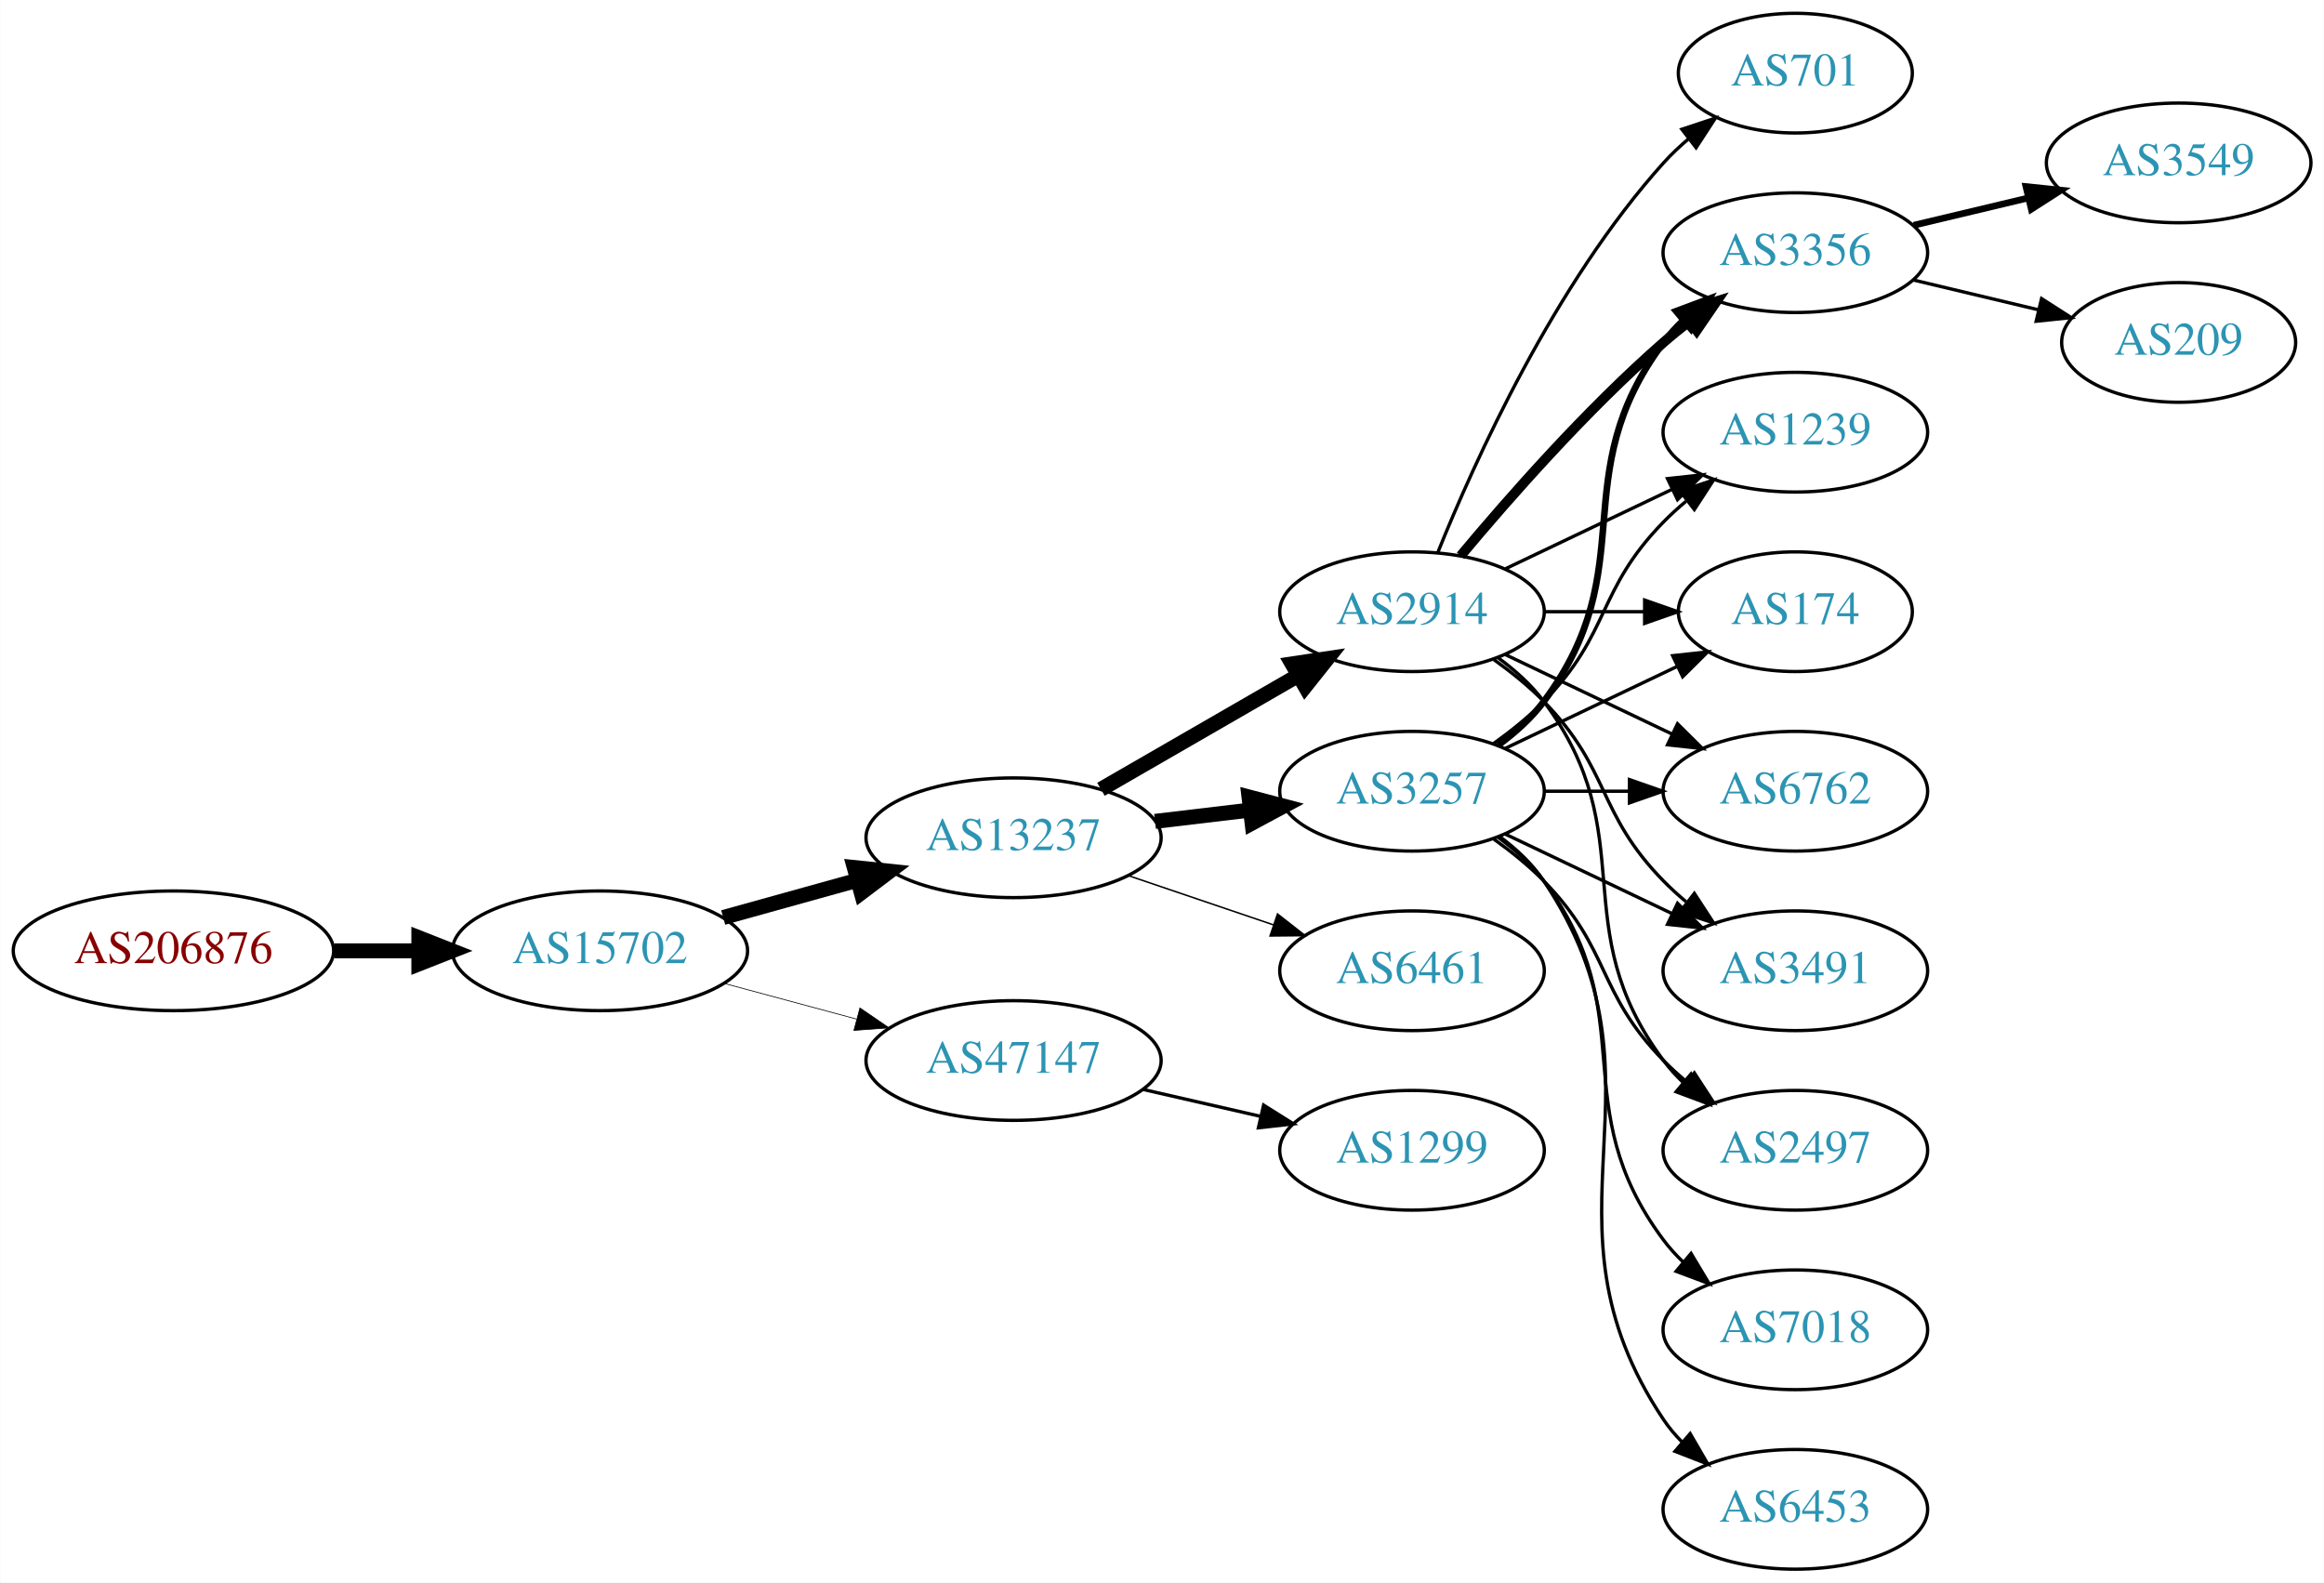
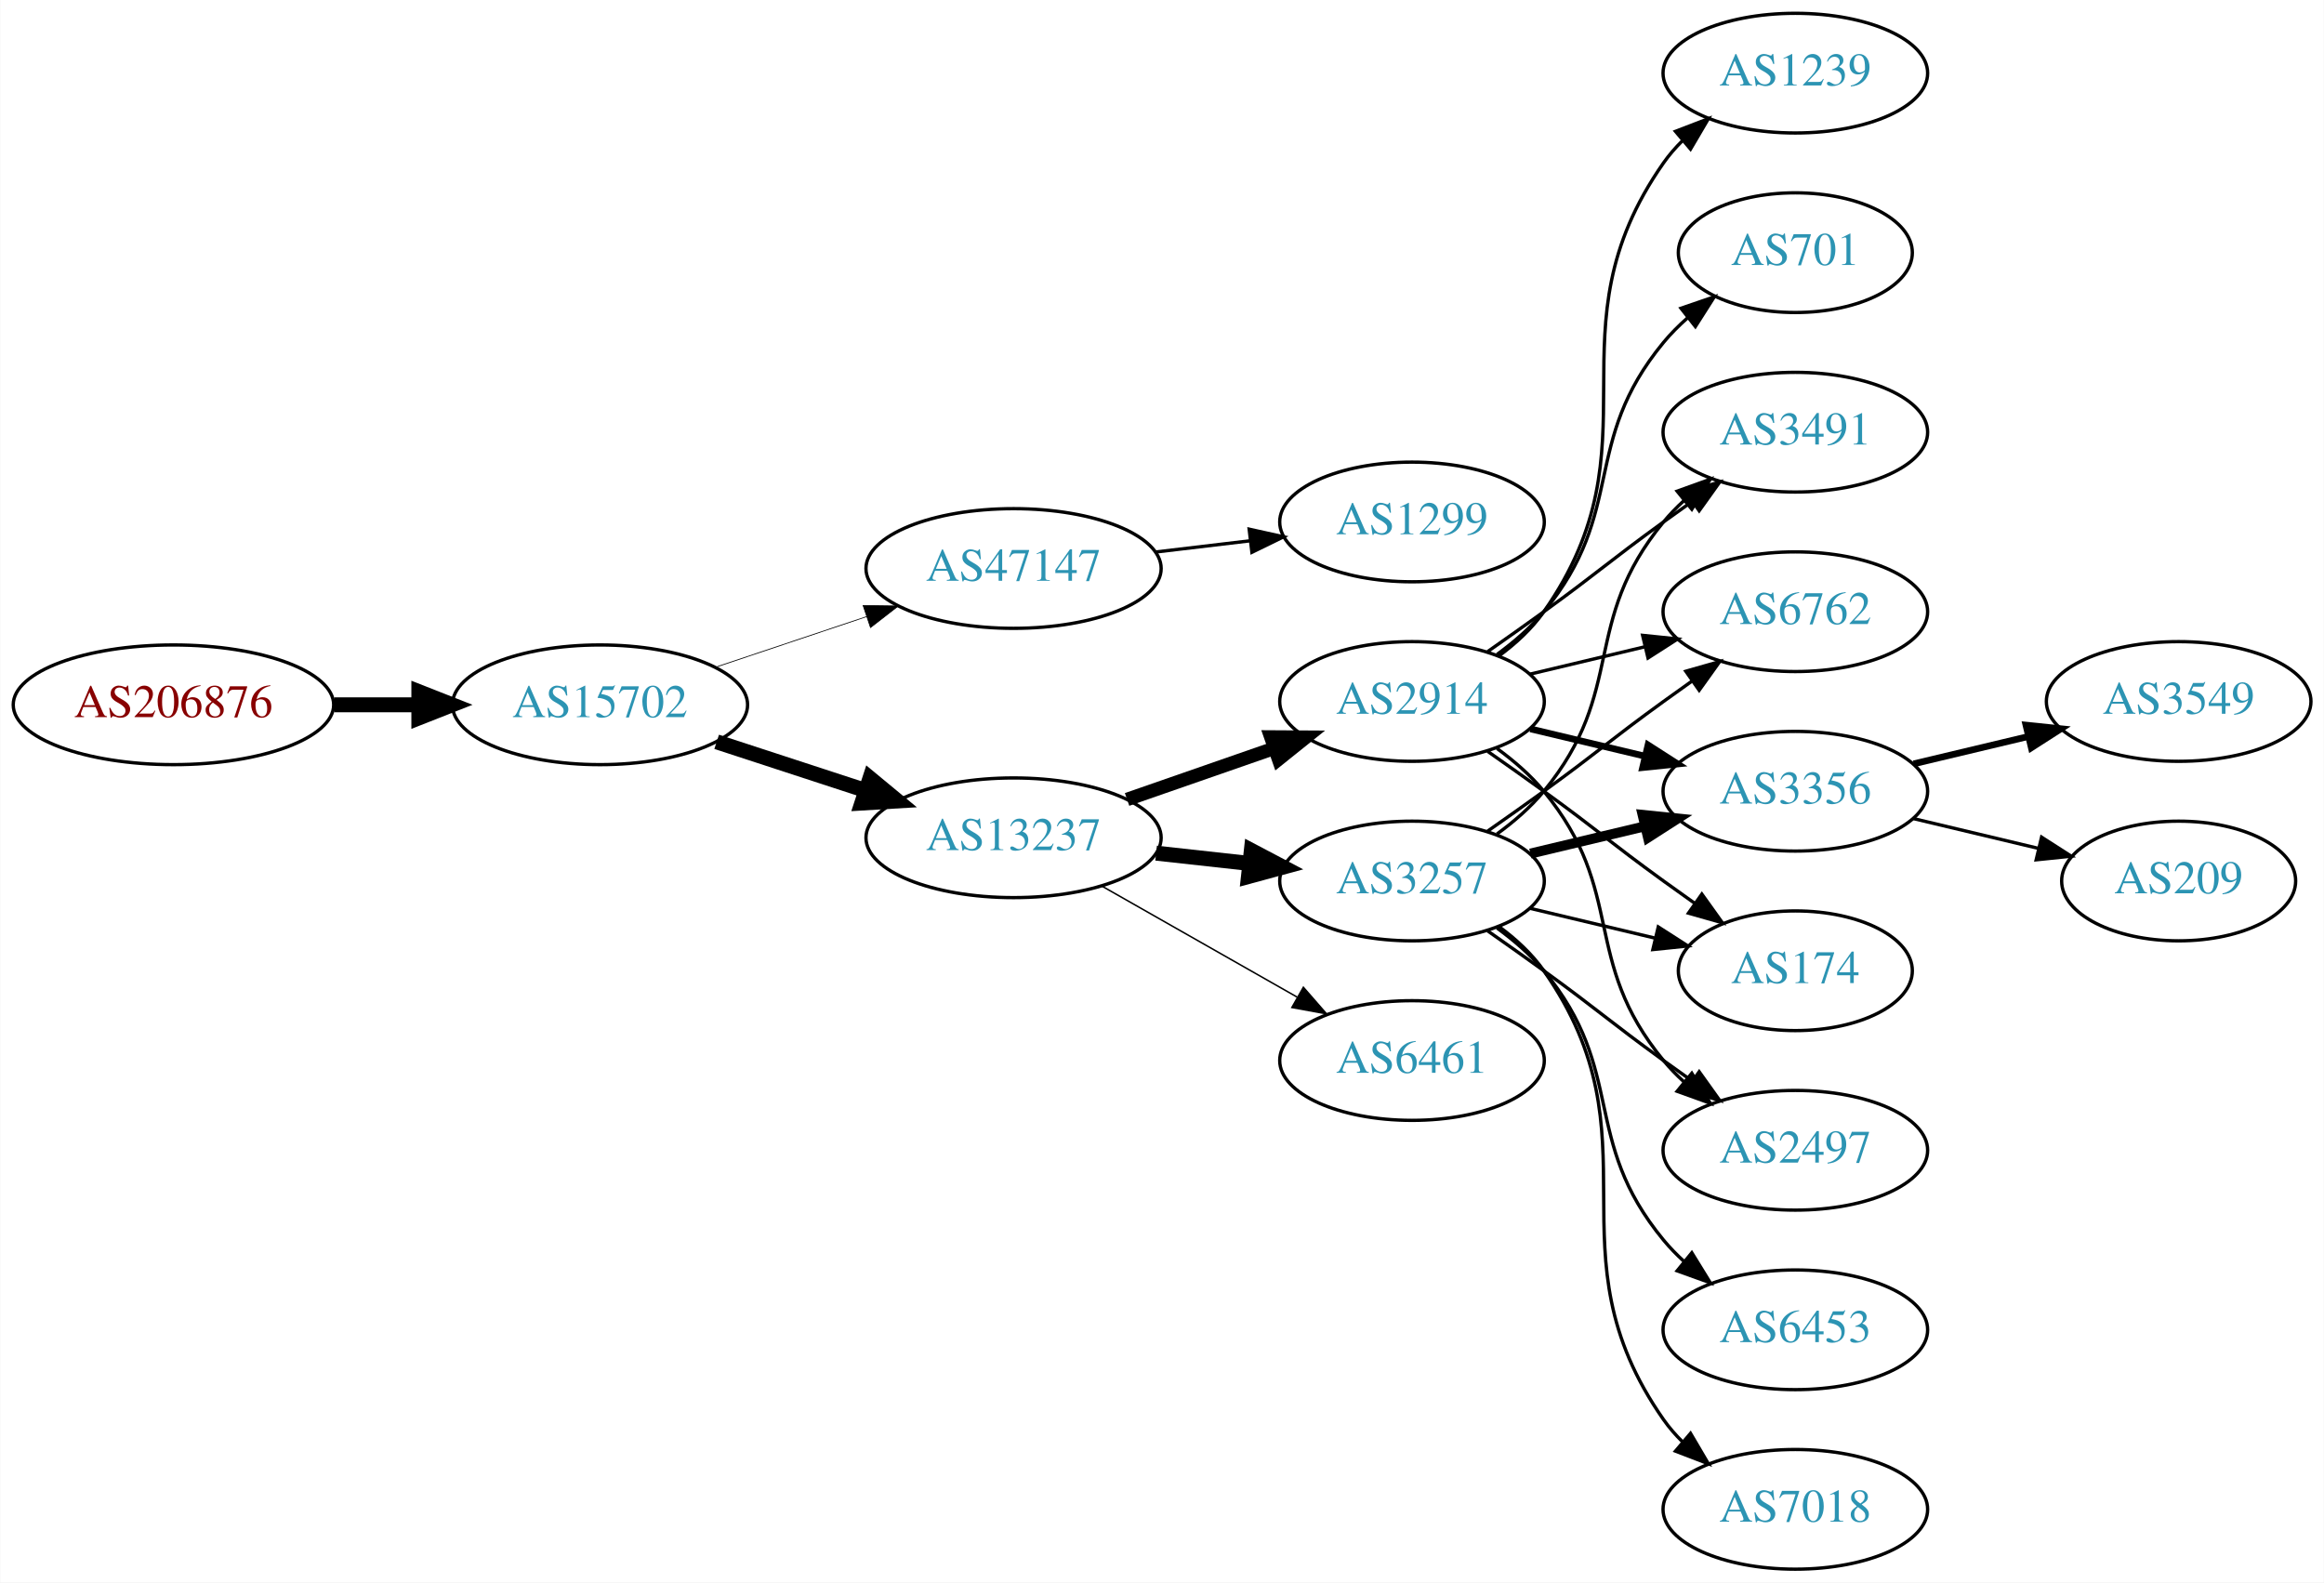
<svg xmlns="http://www.w3.org/2000/svg" xmlns:xlink="http://www.w3.org/1999/xlink" width="699pt" height="476pt" viewBox="0.00 0.00 698.85 476.00">
  <g id="graph0" class="graph" transform="scale(1 1) rotate(0) translate(4 472)">
    <polygon fill="white" stroke="none" points="-4,4 -4,-472 694.855,-472 694.855,4 -4,4" />
    <g id="node1" class="node">
      <g id="a_node1">
        <a xlink:href="/asn/206876" xlink:title="AS206876 ~ MeinSystem GmbH [AT]">
-           <ellipse fill="#ffffff" stroke="black" cx="48.096" cy="-186" rx="48.192" ry="18" />
-           <text text-anchor="middle" x="48.096" y="-182.3" font-family="Times,serif" font-size="14.00" fill="#880000">AS206876</text>
+           <ellipse fill="#ffffff" stroke="black" cx="48.096" cy="-260" rx="48.192" ry="18" />
+           <text text-anchor="middle" x="48.096" y="-256.3" font-family="Times,serif" font-size="14.00" fill="#880000">AS206876</text>
        </a>
      </g>
    </g>
    <g id="node2" class="node">
      <g id="a_node2">
        <a xlink:href="/asn/15702" xlink:title="AS15702 ~ Onstage Online GmbH [AT]">
-           <ellipse fill="#ffffff" stroke="black" cx="176.388" cy="-186" rx="44.393" ry="18" />
-           <text text-anchor="middle" x="176.388" y="-182.3" font-family="Times,serif" font-size="14.00" fill="#2c94b3">AS15702</text>
+           <ellipse fill="#ffffff" stroke="black" cx="176.388" cy="-260" rx="44.393" ry="18" />
+           <text text-anchor="middle" x="176.388" y="-256.3" font-family="Times,serif" font-size="14.00" fill="#2c94b3">AS15702</text>
        </a>
      </g>
    </g>
    <g id="edge1" class="edge">
-       <path fill="none" stroke="black" stroke-width="4.5" d="M96.481,-186C104.742,-186 113.386,-186 121.799,-186" />
-       <polygon fill="black" stroke="black" stroke-width="4.5" points="121.904,-189.938 131.904,-186 121.904,-182.063 121.904,-189.938" />
+       <path fill="none" stroke="black" stroke-width="4.5" d="M96.481,-260C104.742,-260 113.386,-260 121.799,-260" />
+       <polygon fill="black" stroke="black" stroke-width="4.5" points="121.904,-263.938 131.904,-260 121.904,-256.063 121.904,-263.938" />
    </g>
    <g id="node3" class="node">
      <g id="a_node3">
+         <a xlink:href="/asn/47147" xlink:title="AS47147 ~ ANEXIA Internetdienstleistungs GmbH [AT]">
+           <ellipse fill="#ffffff" stroke="black" cx="300.78" cy="-301" rx="44.393" ry="18" />
+           <text text-anchor="middle" x="300.78" y="-297.3" font-family="Times,serif" font-size="14.00" fill="#2c94b3">AS47147</text>
+         </a>
+       </g>
+     </g>
+     <g id="edge2" class="edge">
+       <path fill="none" stroke="black" stroke-width="0.225" d="M211.156,-271.312C225.202,-276.017 241.679,-281.537 256.59,-286.532" />
+       <polygon fill="black" stroke="black" stroke-width="0.225" points="255.528,-289.867 266.122,-289.725 257.751,-283.23 255.528,-289.867" />
+     </g>
+     <g id="node4" class="node">
+       <g id="a_node4">
        <a xlink:href="/asn/13237" xlink:title="AS13237 ~ European Backbone of AS13237 [DE]">
          <ellipse fill="#ffffff" stroke="black" cx="300.78" cy="-220" rx="44.393" ry="18" />
          <text text-anchor="middle" x="300.78" y="-216.3" font-family="Times,serif" font-size="14.00" fill="#2c94b3">AS13237</text>
        </a>
      </g>
    </g>
-     <g id="edge2" class="edge">
-       <path fill="none" stroke="black" stroke-width="4.5" d="M213.447,-196.017C226.034,-199.514 240.337,-203.487 253.631,-207.18" />
-       <polygon fill="black" stroke="black" stroke-width="4.5" points="252.866,-211.054 263.555,-209.937 254.974,-203.466 252.866,-211.054" />
-     </g>
-     <g id="node4" class="node">
-       <g id="a_node4">
-         <a xlink:href="/asn/47147" xlink:title="AS47147 ~ ANEXIA Internetdienstleistungs GmbH [AT]">
-           <ellipse fill="#ffffff" stroke="black" cx="300.78" cy="-153" rx="44.393" ry="18" />
-           <text text-anchor="middle" x="300.78" y="-149.3" font-family="Times,serif" font-size="14.00" fill="#2c94b3">AS47147</text>
-         </a>
-       </g>
-     </g>
    <g id="edge3" class="edge">
-       <path fill="none" stroke="black" stroke-width="0.214" d="M213.778,-176.188C226.243,-172.827 240.362,-169.02 253.503,-165.477" />
-       <polygon fill="black" stroke="black" stroke-width="0.214" points="254.574,-168.814 263.318,-162.831 252.752,-162.055 254.574,-168.814" />
+       <path fill="none" stroke="black" stroke-width="4.5" d="M211.481,-248.858C225.273,-244.35 241.368,-239.09 256.011,-234.305" />
+       <polygon fill="black" stroke="black" stroke-width="4.5" points="257.587,-237.932 265.869,-231.082 255.141,-230.446 257.587,-237.932" />
    </g>
    <g id="node5" class="node">
      <g id="a_node5">
-         <a xlink:href="/asn/2914" xlink:title="AS2914 ~ NTT America, Inc. [US]">
-           <ellipse fill="#ffffff" stroke="black" cx="420.622" cy="-288" rx="39.794" ry="18" />
-           <text text-anchor="middle" x="420.622" y="-284.3" font-family="Times,serif" font-size="14.00" fill="#2c94b3">AS2914</text>
+         <a xlink:href="/asn/1299" xlink:title="AS1299 ~ Telia Carrier [EU]">
+           <ellipse fill="#ffffff" stroke="black" cx="420.622" cy="-315" rx="39.794" ry="18" />
+           <text text-anchor="middle" x="420.622" y="-311.3" font-family="Times,serif" font-size="14.00" fill="#2c94b3">AS1299</text>
        </a>
      </g>
    </g>
    <g id="edge4" class="edge">
-       <path fill="none" stroke="black" stroke-width="4.5" d="M327.06,-234.588C344.379,-244.582 367.53,-257.941 386.346,-268.799" />
-       <polygon fill="black" stroke="black" stroke-width="4.5" points="384.561,-272.314 395.191,-273.902 388.497,-265.493 384.561,-272.314" />
+       <path fill="none" stroke="black" d="M343.327,-305.936C352.573,-307.034 362.445,-308.207 371.917,-309.332" />
+       <polygon fill="black" stroke="black" points="371.645,-312.825 381.988,-310.529 372.471,-305.874 371.645,-312.825" />
    </g>
    <g id="node6" class="node">
      <g id="a_node6">
        <a xlink:href="/asn/3257" xlink:title="AS3257 ~ GTT [DE]">
-           <ellipse fill="#ffffff" stroke="black" cx="420.622" cy="-234" rx="39.794" ry="18" />
-           <text text-anchor="middle" x="420.622" y="-230.3" font-family="Times,serif" font-size="14.00" fill="#2c94b3">AS3257</text>
+           <ellipse fill="#ffffff" stroke="black" cx="420.622" cy="-207" rx="39.794" ry="18" />
+           <text text-anchor="middle" x="420.622" y="-203.3" font-family="Times,serif" font-size="14.00" fill="#2c94b3">AS3257</text>
        </a>
      </g>
    </g>
    <g id="edge5" class="edge">
-       <path fill="none" stroke="black" stroke-width="4.5" d="M343.327,-224.936C352.573,-226.034 362.445,-227.207 371.917,-228.332" />
-       <polygon fill="black" stroke="black" stroke-width="4.5" points="371.593,-232.259 381.988,-229.529 372.522,-224.439 371.593,-232.259" />
+       <path fill="none" stroke="black" stroke-width="4.5" d="M343.658,-215.38C352.695,-214.383 362.316,-213.322 371.567,-212.301" />
+       <polygon fill="black" stroke="black" stroke-width="4.5" points="372.296,-216.182 381.804,-211.172 371.433,-208.355 372.296,-216.182" />
    </g>
    <g id="node7" class="node">
      <g id="a_node7">
-         <a xlink:href="/asn/6461" xlink:title="AS6461 ~ Zayo Bandwidth [US]">
-           <ellipse fill="#ffffff" stroke="black" cx="420.622" cy="-180" rx="39.794" ry="18" />
-           <text text-anchor="middle" x="420.622" y="-176.3" font-family="Times,serif" font-size="14.00" fill="#2c94b3">AS6461</text>
+         <a xlink:href="/asn/2914" xlink:title="AS2914 ~ NTT America, Inc. [US]">
+           <ellipse fill="#ffffff" stroke="black" cx="420.622" cy="-261" rx="39.794" ry="18" />
+           <text text-anchor="middle" x="420.622" y="-257.3" font-family="Times,serif" font-size="14.00" fill="#2c94b3">AS2914</text>
        </a>
      </g>
    </g>
    <g id="edge6" class="edge">
-       <path fill="none" stroke="black" stroke-width="0.45" d="M335.233,-208.645C348.834,-204.028 364.676,-198.651 378.938,-193.81" />
-       <polygon fill="black" stroke="black" stroke-width="0.45" points="380.167,-197.089 388.511,-190.56 377.917,-190.46 380.167,-197.089" />
-     </g>
-     <g id="node19" class="node">
-       <g id="a_node19">
-         <a xlink:href="/asn/1299" xlink:title="AS1299 ~ Telia Carrier [EU]">
-           <ellipse fill="#ffffff" stroke="black" cx="420.622" cy="-126" rx="39.794" ry="18" />
-           <text text-anchor="middle" x="420.622" y="-122.3" font-family="Times,serif" font-size="14.00" fill="#2c94b3">AS1299</text>
-         </a>
-       </g>
-     </g>
-     <g id="edge24" class="edge">
-       <path fill="none" stroke="black" d="M339.714,-144.308C350.955,-141.733 363.368,-138.889 374.991,-136.226" />
-       <polygon fill="black" stroke="black" points="375.987,-139.588 384.953,-133.943 374.424,-132.765 375.987,-139.588" />
+       <path fill="none" stroke="black" stroke-width="4.05" d="M334.919,-231.53C348.636,-236.302 364.676,-241.883 379.085,-246.896" />
+       <polygon fill="black" stroke="black" stroke-width="4.05" points="378.143,-250.32 388.752,-250.26 380.472,-243.626 378.143,-250.32" />
    </g>
    <g id="node8" class="node">
      <g id="a_node8">
-         <a xlink:href="/asn/701" xlink:title="AS701 ~ UUNET [US]">
-           <ellipse fill="#ffffff" stroke="black" cx="535.915" cy="-450" rx="35.194" ry="18" />
-           <text text-anchor="middle" x="535.915" y="-446.3" font-family="Times,serif" font-size="14.00" fill="#2c94b3">AS701</text>
+         <a xlink:href="/asn/6461" xlink:title="AS6461 ~ Zayo Bandwidth [US]">
+           <ellipse fill="#ffffff" stroke="black" cx="420.622" cy="-153" rx="39.794" ry="18" />
+           <text text-anchor="middle" x="420.622" y="-149.3" font-family="Times,serif" font-size="14.00" fill="#2c94b3">AS6461</text>
        </a>
      </g>
    </g>
    <g id="edge7" class="edge">
-       <path fill="none" stroke="black" d="M428.37,-305.787C439.421,-333.243 463.474,-386.578 496.269,-423 498.584,-425.572 501.189,-428.03 503.925,-430.343" />
-       <polygon fill="black" stroke="black" points="501.79,-433.117 511.848,-436.448 506.063,-427.572 501.79,-433.117" />
+       <path fill="none" stroke="black" stroke-width="0.45" d="M327.35,-205.462C344.569,-195.672 367.454,-182.66 386.126,-172.045" />
+       <polygon fill="black" stroke="black" stroke-width="0.45" points="387.946,-175.036 394.91,-167.05 384.487,-168.95 387.946,-175.036" />
    </g>
    <g id="node9" class="node">
      <g id="a_node9">
-         <a xlink:href="/asn/3356" xlink:title="AS3356 ~ Level 3 Parent, LLC [US]">
-           <ellipse fill="#ffffff" stroke="black" cx="535.915" cy="-396" rx="39.794" ry="18" />
-           <text text-anchor="middle" x="535.915" y="-392.3" font-family="Times,serif" font-size="14.00" fill="#2c94b3">AS3356</text>
-         </a>
-       </g>
-     </g>
-     <g id="edge8" class="edge">
-       <path fill="none" stroke="black" stroke-width="3" d="M435.252,-304.817C449.535,-321.929 473.081,-348.745 496.269,-369 498.734,-371.154 501.373,-373.294 504.07,-375.372" />
-       <polygon fill="black" stroke="black" stroke-width="3" points="502.095,-378.264 512.225,-381.37 506.244,-372.625 502.095,-378.264" />
-     </g>
-     <g id="node10" class="node">
-       <g id="a_node10">
-         <a xlink:href="/asn/1239" xlink:title="AS1239 ~ Sprint [US]">
-           <ellipse fill="#ffffff" stroke="black" cx="535.915" cy="-342" rx="39.794" ry="18" />
-           <text text-anchor="middle" x="535.915" y="-338.3" font-family="Times,serif" font-size="14.00" fill="#2c94b3">AS1239</text>
-         </a>
-       </g>
-     </g>
-     <g id="edge9" class="edge">
-       <path fill="none" stroke="black" d="M448.759,-300.934C463.753,-308.081 482.574,-317.052 498.797,-324.785" />
-       <polygon fill="black" stroke="black" points="497.467,-328.028 508,-329.171 500.479,-321.709 497.467,-328.028" />
-     </g>
-     <g id="node11" class="node">
-       <g id="a_node11">
-         <a xlink:href="/asn/174" xlink:title="AS174 ~ Cogent Communications [US]">
-           <ellipse fill="#ffffff" stroke="black" cx="535.915" cy="-288" rx="35.194" ry="18" />
-           <text text-anchor="middle" x="535.915" y="-284.3" font-family="Times,serif" font-size="14.00" fill="#2c94b3">AS174</text>
-         </a>
-       </g>
-     </g>
-     <g id="edge10" class="edge">
-       <path fill="none" stroke="black" d="M460.294,-288C470,-288 480.491,-288 490.453,-288" />
-       <polygon fill="black" stroke="black" points="490.59,-291.5 500.59,-288 490.59,-284.5 490.59,-291.5" />
-     </g>
-     <g id="node12" class="node">
-       <g id="a_node12">
-         <a xlink:href="/asn/6762" xlink:title="AS6762 ~ TELECOM ITALIA SPARKLE S.p.A. [IT]">
-           <ellipse fill="#ffffff" stroke="black" cx="535.915" cy="-234" rx="39.794" ry="18" />
-           <text text-anchor="middle" x="535.915" y="-230.3" font-family="Times,serif" font-size="14.00" fill="#2c94b3">AS6762</text>
-         </a>
-       </g>
-     </g>
-     <g id="edge11" class="edge">
-       <path fill="none" stroke="black" d="M448.759,-275.066C463.753,-267.919 482.574,-258.948 498.797,-251.215" />
-       <polygon fill="black" stroke="black" points="500.479,-254.291 508,-246.829 497.467,-247.972 500.479,-254.291" />
-     </g>
-     <g id="node13" class="node">
-       <g id="a_node13">
-         <a xlink:href="/asn/3491" xlink:title="AS3491 ~ PCCW Global, Inc. [US]">
-           <ellipse fill="#ffffff" stroke="black" cx="535.915" cy="-180" rx="39.794" ry="18" />
-           <text text-anchor="middle" x="535.915" y="-176.3" font-family="Times,serif" font-size="14.00" fill="#2c94b3">AS3491</text>
-         </a>
-       </g>
-     </g>
-     <g id="edge12" class="edge">
-       <path fill="none" stroke="black" d="M445.216,-273.611C450.472,-269.852 455.804,-265.563 460.269,-261 480.441,-240.383 476.096,-227.617 496.269,-207 498.362,-204.861 500.645,-202.782 503.022,-200.79" />
-       <polygon fill="black" stroke="black" points="505.54,-203.268 511.321,-194.389 501.265,-197.725 505.54,-203.268" />
-     </g>
-     <g id="node14" class="node">
-       <g id="a_node14">
        <a xlink:href="/asn/2497" xlink:title="AS2497 ~ Internet Initiative Japan Inc. [JP]">
          <ellipse fill="#ffffff" stroke="black" cx="535.915" cy="-126" rx="39.794" ry="18" />
          <text text-anchor="middle" x="535.915" y="-122.3" font-family="Times,serif" font-size="14.00" fill="#2c94b3">AS2497</text>
        </a>
      </g>
    </g>
+     <g id="edge8" class="edge">
+       <path fill="none" stroke="black" d="M443.379,-191.991C448.914,-188.121 454.833,-183.936 460.269,-180 476.469,-168.271 480.069,-164.729 496.269,-153 499.072,-150.971 502.003,-148.875 504.944,-146.79" />
+       <polygon fill="black" stroke="black" points="506.995,-149.627 513.158,-141.009 502.966,-143.903 506.995,-149.627" />
+     </g>
+     <g id="node10" class="node">
+       <g id="a_node10">
+         <a xlink:href="/asn/3491" xlink:title="AS3491 ~ PCCW Global, Inc. [US]">
+           <ellipse fill="#ffffff" stroke="black" cx="535.915" cy="-342" rx="39.794" ry="18" />
+           <text text-anchor="middle" x="535.915" y="-338.3" font-family="Times,serif" font-size="14.00" fill="#2c94b3">AS3491</text>
+         </a>
+       </g>
+     </g>
+     <g id="edge9" class="edge">
+       <path fill="none" stroke="black" d="M446.203,-221.156C451.297,-224.872 456.311,-229.201 460.269,-234 485.333,-264.394 471.204,-284.606 496.269,-315 498.124,-317.25 500.211,-319.396 502.43,-321.424" />
+       <polygon fill="black" stroke="black" points="500.365,-324.256 510.334,-327.844 504.778,-318.823 500.365,-324.256" />
+     </g>
+     <g id="node11" class="node">
+       <g id="a_node11">
+         <a xlink:href="/asn/6762" xlink:title="AS6762 ~ TELECOM ITALIA SPARKLE S.p.A. [IT]">
+           <ellipse fill="#ffffff" stroke="black" cx="535.915" cy="-288" rx="39.794" ry="18" />
+           <text text-anchor="middle" x="535.915" y="-284.3" font-family="Times,serif" font-size="14.00" fill="#2c94b3">AS6762</text>
+         </a>
+       </g>
+     </g>
+     <g id="edge10" class="edge">
+       <path fill="none" stroke="black" d="M443.379,-222.009C448.914,-225.879 454.833,-230.064 460.269,-234 476.469,-245.729 480.069,-249.271 496.269,-261 499.072,-263.029 502.003,-265.125 504.944,-267.21" />
+       <polygon fill="black" stroke="black" points="502.966,-270.097 513.158,-272.991 506.995,-264.373 502.966,-270.097" />
+     </g>
+     <g id="node12" class="node">
+       <g id="a_node12">
+         <a xlink:href="/asn/3356" xlink:title="AS3356 ~ Level 3 Parent, LLC [US]">
+           <ellipse fill="#ffffff" stroke="black" cx="535.915" cy="-234" rx="39.794" ry="18" />
+           <text text-anchor="middle" x="535.915" y="-230.3" font-family="Times,serif" font-size="14.00" fill="#2c94b3">AS3356</text>
+         </a>
+       </g>
+     </g>
+     <g id="edge11" class="edge">
+       <path fill="none" stroke="black" stroke-width="3" d="M456.229,-215.248C467.101,-217.838 479.255,-220.735 490.698,-223.462" />
+       <polygon fill="black" stroke="black" stroke-width="3" points="489.981,-226.889 500.52,-225.803 491.604,-220.08 489.981,-226.889" />
+     </g>
+     <g id="node13" class="node">
+       <g id="a_node13">
+         <a xlink:href="/asn/6453" xlink:title="AS6453 ~ TATA COMMUNICATIONS (AMERICA) INC [US]">
+           <ellipse fill="#ffffff" stroke="black" cx="535.915" cy="-72" rx="39.794" ry="18" />
+           <text text-anchor="middle" x="535.915" y="-68.3" font-family="Times,serif" font-size="14.00" fill="#2c94b3">AS6453</text>
+         </a>
+       </g>
+     </g>
+     <g id="edge12" class="edge">
+       <path fill="none" stroke="black" d="M446.203,-192.844C451.297,-189.128 456.311,-184.799 460.269,-180 485.333,-149.606 471.204,-129.394 496.269,-99 498.124,-96.751 500.211,-94.604 502.43,-92.576" />
+       <polygon fill="black" stroke="black" points="504.778,-95.177 510.334,-86.156 500.365,-89.744 504.778,-95.177" />
+     </g>
+     <g id="node14" class="node">
+       <g id="a_node14">
+         <a xlink:href="/asn/174" xlink:title="AS174 ~ Cogent Communications [US]">
+           <ellipse fill="#ffffff" stroke="black" cx="535.915" cy="-180" rx="35.194" ry="18" />
+           <text text-anchor="middle" x="535.915" y="-176.3" font-family="Times,serif" font-size="14.00" fill="#2c94b3">AS174</text>
+         </a>
+       </g>
+     </g>
    <g id="edge13" class="edge">
-       <path fill="none" stroke="black" d="M446.553,-274.118C451.629,-270.389 456.547,-265.984 460.269,-261 490.54,-220.458 465.997,-193.542 496.269,-153 498.013,-150.664 500.021,-148.455 502.184,-146.383" />
-       <polygon fill="black" stroke="black" points="504.543,-148.973 509.984,-139.882 500.062,-143.595 504.543,-148.973" />
-     </g>
-     <g id="edge20" class="edge">
-       <path fill="none" stroke="black" stroke-width="2" d="M446.553,-247.882C451.629,-251.611 456.547,-256.016 460.269,-261 490.54,-301.542 465.997,-328.458 496.269,-369 498.013,-371.336 500.021,-373.545 502.184,-375.617" />
-       <polygon fill="black" stroke="black" stroke-width="2" points="500.062,-378.405 509.984,-382.118 504.543,-373.027 500.062,-378.405" />
-     </g>
-     <g id="edge14" class="edge">
-       <path fill="none" stroke="black" d="M445.216,-248.389C450.472,-252.148 455.804,-256.437 460.269,-261 480.441,-281.617 476.096,-294.383 496.269,-315 498.362,-317.139 500.645,-319.218 503.022,-321.21" />
-       <polygon fill="black" stroke="black" points="501.265,-324.275 511.321,-327.611 505.54,-318.732 501.265,-324.275" />
-     </g>
-     <g id="edge19" class="edge">
-       <path fill="none" stroke="black" d="M448.759,-246.934C464.19,-254.29 483.676,-263.577 500.211,-271.459" />
-       <polygon fill="black" stroke="black" points="499.02,-274.768 509.553,-275.911 502.032,-268.449 499.02,-274.768" />
-     </g>
-     <g id="edge16" class="edge">
-       <path fill="none" stroke="black" d="M460.294,-234C468.497,-234 477.261,-234 485.794,-234" />
-       <polygon fill="black" stroke="black" points="486.033,-237.5 496.033,-234 486.033,-230.5 486.033,-237.5" />
-     </g>
-     <g id="edge15" class="edge">
-       <path fill="none" stroke="black" d="M448.759,-221.066C463.753,-213.919 482.574,-204.948 498.797,-197.215" />
-       <polygon fill="black" stroke="black" points="500.479,-200.291 508,-192.829 497.467,-193.972 500.479,-200.291" />
-     </g>
-     <g id="edge18" class="edge">
-       <path fill="none" stroke="black" d="M445.216,-219.611C450.472,-215.852 455.804,-211.563 460.269,-207 480.441,-186.383 476.096,-173.617 496.269,-153 498.362,-150.861 500.645,-148.782 503.022,-146.79" />
-       <polygon fill="black" stroke="black" points="505.54,-149.268 511.321,-140.389 501.265,-143.725 505.54,-149.268" />
+       <path fill="none" stroke="black" d="M456.229,-198.752C468.024,-195.942 481.329,-192.771 493.596,-189.847" />
+       <polygon fill="black" stroke="black" points="494.685,-193.186 503.601,-187.463 493.062,-186.376 494.685,-193.186" />
    </g>
    <g id="node15" class="node">
      <g id="a_node15">
-         <a xlink:href="/asn/7018" xlink:title="AS7018 ~ ATT-INTERNET4 [US]">
-           <ellipse fill="#ffffff" stroke="black" cx="535.915" cy="-72" rx="39.794" ry="18" />
-           <text text-anchor="middle" x="535.915" y="-68.3" font-family="Times,serif" font-size="14.00" fill="#2c94b3">AS7018</text>
-         </a>
-       </g>
+         <a xlink:href="/asn/7018" xlink:title="AS7018 ~ AT&amp;T Services, Inc. [US]">
+           <ellipse fill="#ffffff" stroke="black" cx="535.915" cy="-18" rx="39.794" ry="18" />
+           <text text-anchor="middle" x="535.915" y="-14.3" font-family="Times,serif" font-size="14.00" fill="#2c94b3">AS7018</text>
+         </a>
+       </g>
+     </g>
+     <g id="edge14" class="edge">
+       <path fill="none" stroke="black" d="M446.782,-193.284C451.846,-189.545 456.701,-185.096 460.269,-180 495.882,-129.131 460.655,-95.869 496.269,-45 497.941,-42.611 499.896,-40.365 502.023,-38.267" />
+       <polygon fill="black" stroke="black" points="504.388,-40.851 509.756,-31.716 499.863,-35.51 504.388,-40.851" />
+     </g>
+     <g id="edge20" class="edge">
+       <path fill="none" stroke="black" d="M446.203,-246.844C451.297,-243.128 456.311,-238.799 460.269,-234 485.333,-203.606 471.204,-183.394 496.269,-153 498.124,-150.75 500.211,-148.604 502.43,-146.576" />
+       <polygon fill="black" stroke="black" points="504.778,-149.177 510.334,-140.156 500.365,-143.744 504.778,-149.177" />
    </g>
    <g id="edge17" class="edge">
-       <path fill="none" stroke="black" d="M446.553,-220.118C451.629,-216.389 456.547,-211.984 460.269,-207 490.54,-166.458 465.997,-139.542 496.269,-99 498.013,-96.664 500.021,-94.455 502.184,-92.383" />
-       <polygon fill="black" stroke="black" points="504.543,-94.973 509.984,-85.882 500.062,-89.595 504.543,-94.973" />
+       <path fill="none" stroke="black" d="M443.379,-276.009C448.914,-279.879 454.833,-284.064 460.269,-288 476.469,-299.729 480.069,-303.271 496.269,-315 499.072,-317.029 502.003,-319.125 504.944,-321.21" />
+       <polygon fill="black" stroke="black" points="502.966,-324.097 513.158,-326.991 506.995,-318.373 502.966,-324.097" />
+     </g>
+     <g id="edge15" class="edge">
+       <path fill="none" stroke="black" d="M456.229,-269.248C467.101,-271.838 479.255,-274.735 490.698,-277.462" />
+       <polygon fill="black" stroke="black" points="489.981,-280.889 500.52,-279.803 491.604,-274.08 489.981,-280.889" />
+     </g>
+     <g id="edge19" class="edge">
+       <path fill="none" stroke="black" stroke-width="2" d="M456.229,-252.752C467.101,-250.162 479.255,-247.265 490.698,-244.538" />
+       <polygon fill="black" stroke="black" stroke-width="2" points="491.604,-247.92 500.52,-242.197 489.981,-241.111 491.604,-247.92" />
+     </g>
+     <g id="edge21" class="edge">
+       <path fill="none" stroke="black" d="M443.379,-245.991C448.914,-242.121 454.833,-237.936 460.269,-234 476.469,-222.271 480.069,-218.729 496.269,-207 499.298,-204.807 502.476,-202.537 505.655,-200.287" />
+       <polygon fill="black" stroke="black" points="507.797,-203.059 513.965,-194.445 503.771,-197.333 507.797,-203.059" />
    </g>
    <g id="node16" class="node">
      <g id="a_node16">
-         <a xlink:href="/asn/6453" xlink:title="AS6453 ~ TATA COMMUNICATIONS (AMERICA) INC [US]">
-           <ellipse fill="#ffffff" stroke="black" cx="535.915" cy="-18" rx="39.794" ry="18" />
-           <text text-anchor="middle" x="535.915" y="-14.3" font-family="Times,serif" font-size="14.00" fill="#2c94b3">AS6453</text>
-         </a>
-       </g>
-     </g>
-     <g id="edge21" class="edge">
-       <path fill="none" stroke="black" d="M446.941,-220.393C451.997,-216.649 456.809,-212.169 460.269,-207 501.293,-145.706 455.244,-106.294 496.269,-45 497.891,-42.577 499.809,-40.305 501.911,-38.19" />
-       <polygon fill="black" stroke="black" points="504.278,-40.771 509.596,-31.607 499.725,-35.454 504.278,-40.771" />
+         <a xlink:href="/asn/1239" xlink:title="AS1239 ~ Sprint [US]">
+           <ellipse fill="#ffffff" stroke="black" cx="535.915" cy="-450" rx="39.794" ry="18" />
+           <text text-anchor="middle" x="535.915" y="-446.3" font-family="Times,serif" font-size="14.00" fill="#2c94b3">AS1239</text>
+         </a>
+       </g>
+     </g>
+     <g id="edge16" class="edge">
+       <path fill="none" stroke="black" d="M446.782,-274.716C451.846,-278.455 456.701,-282.904 460.269,-288 495.882,-338.869 460.655,-372.131 496.269,-423 497.941,-425.389 499.896,-427.635 502.023,-429.733" />
+       <polygon fill="black" stroke="black" points="499.863,-432.49 509.756,-436.284 504.388,-427.149 499.863,-432.49" />
    </g>
    <g id="node17" class="node">
      <g id="a_node17">
-         <a xlink:href="/asn/3549" xlink:title="AS3549 ~ Level 3 Parent, LLC [US]">
-           <ellipse fill="#ffffff" stroke="black" cx="651.208" cy="-423" rx="39.794" ry="18" />
-           <text text-anchor="middle" x="651.208" y="-419.3" font-family="Times,serif" font-size="14.00" fill="#2c94b3">AS3549</text>
-         </a>
-       </g>
-     </g>
-     <g id="edge22" class="edge">
-       <path fill="none" stroke="black" stroke-width="2" d="M571.522,-404.248C582.394,-406.838 594.548,-409.735 605.991,-412.462" />
-       <polygon fill="black" stroke="black" stroke-width="2" points="605.274,-415.889 615.813,-414.803 606.897,-409.08 605.274,-415.889" />
+         <a xlink:href="/asn/701" xlink:title="AS701 ~ UUNET [US]">
+           <ellipse fill="#ffffff" stroke="black" cx="535.915" cy="-396" rx="35.194" ry="18" />
+           <text text-anchor="middle" x="535.915" y="-392.3" font-family="Times,serif" font-size="14.00" fill="#2c94b3">AS701</text>
+         </a>
+       </g>
+     </g>
+     <g id="edge18" class="edge">
+       <path fill="none" stroke="black" d="M446.203,-275.156C451.297,-278.872 456.311,-283.201 460.269,-288 485.333,-318.394 471.204,-338.606 496.269,-369 498.404,-371.589 500.846,-374.041 503.443,-376.334" />
+       <polygon fill="black" stroke="black" points="501.52,-379.275 511.542,-382.712 505.851,-373.775 501.52,-379.275" />
    </g>
    <g id="node18" class="node">
      <g id="a_node18">
+         <a xlink:href="/asn/3549" xlink:title="AS3549 ~ Level 3 Parent, LLC [US]">
+           <ellipse fill="#ffffff" stroke="black" cx="651.208" cy="-261" rx="39.794" ry="18" />
+           <text text-anchor="middle" x="651.208" y="-257.3" font-family="Times,serif" font-size="14.00" fill="#2c94b3">AS3549</text>
+         </a>
+       </g>
+     </g>
+     <g id="edge22" class="edge">
+       <path fill="none" stroke="black" stroke-width="2" d="M571.522,-242.248C582.394,-244.838 594.548,-247.735 605.991,-250.462" />
+       <polygon fill="black" stroke="black" stroke-width="2" points="605.274,-253.889 615.813,-252.803 606.897,-247.08 605.274,-253.889" />
+     </g>
+     <g id="node19" class="node">
+       <g id="a_node19">
        <a xlink:href="/asn/209" xlink:title="AS209 ~ CenturyLink Communications, LLC [US]">
-           <ellipse fill="#ffffff" stroke="black" cx="651.208" cy="-369" rx="35.194" ry="18" />
-           <text text-anchor="middle" x="651.208" y="-365.3" font-family="Times,serif" font-size="14.00" fill="#2c94b3">AS209</text>
+           <ellipse fill="#ffffff" stroke="black" cx="651.208" cy="-207" rx="35.194" ry="18" />
+           <text text-anchor="middle" x="651.208" y="-203.3" font-family="Times,serif" font-size="14.00" fill="#2c94b3">AS209</text>
        </a>
      </g>
    </g>
    <g id="edge23" class="edge">
-       <path fill="none" stroke="black" d="M571.522,-387.752C583.317,-384.942 596.622,-381.771 608.889,-378.847" />
-       <polygon fill="black" stroke="black" points="609.978,-382.186 618.894,-376.463 608.355,-375.376 609.978,-382.186" />
+       <path fill="none" stroke="black" d="M571.522,-225.752C583.317,-222.942 596.622,-219.771 608.889,-216.847" />
+       <polygon fill="black" stroke="black" points="609.978,-220.186 618.894,-214.463 608.355,-213.376 609.978,-220.186" />
    </g>
  </g>
</svg>
